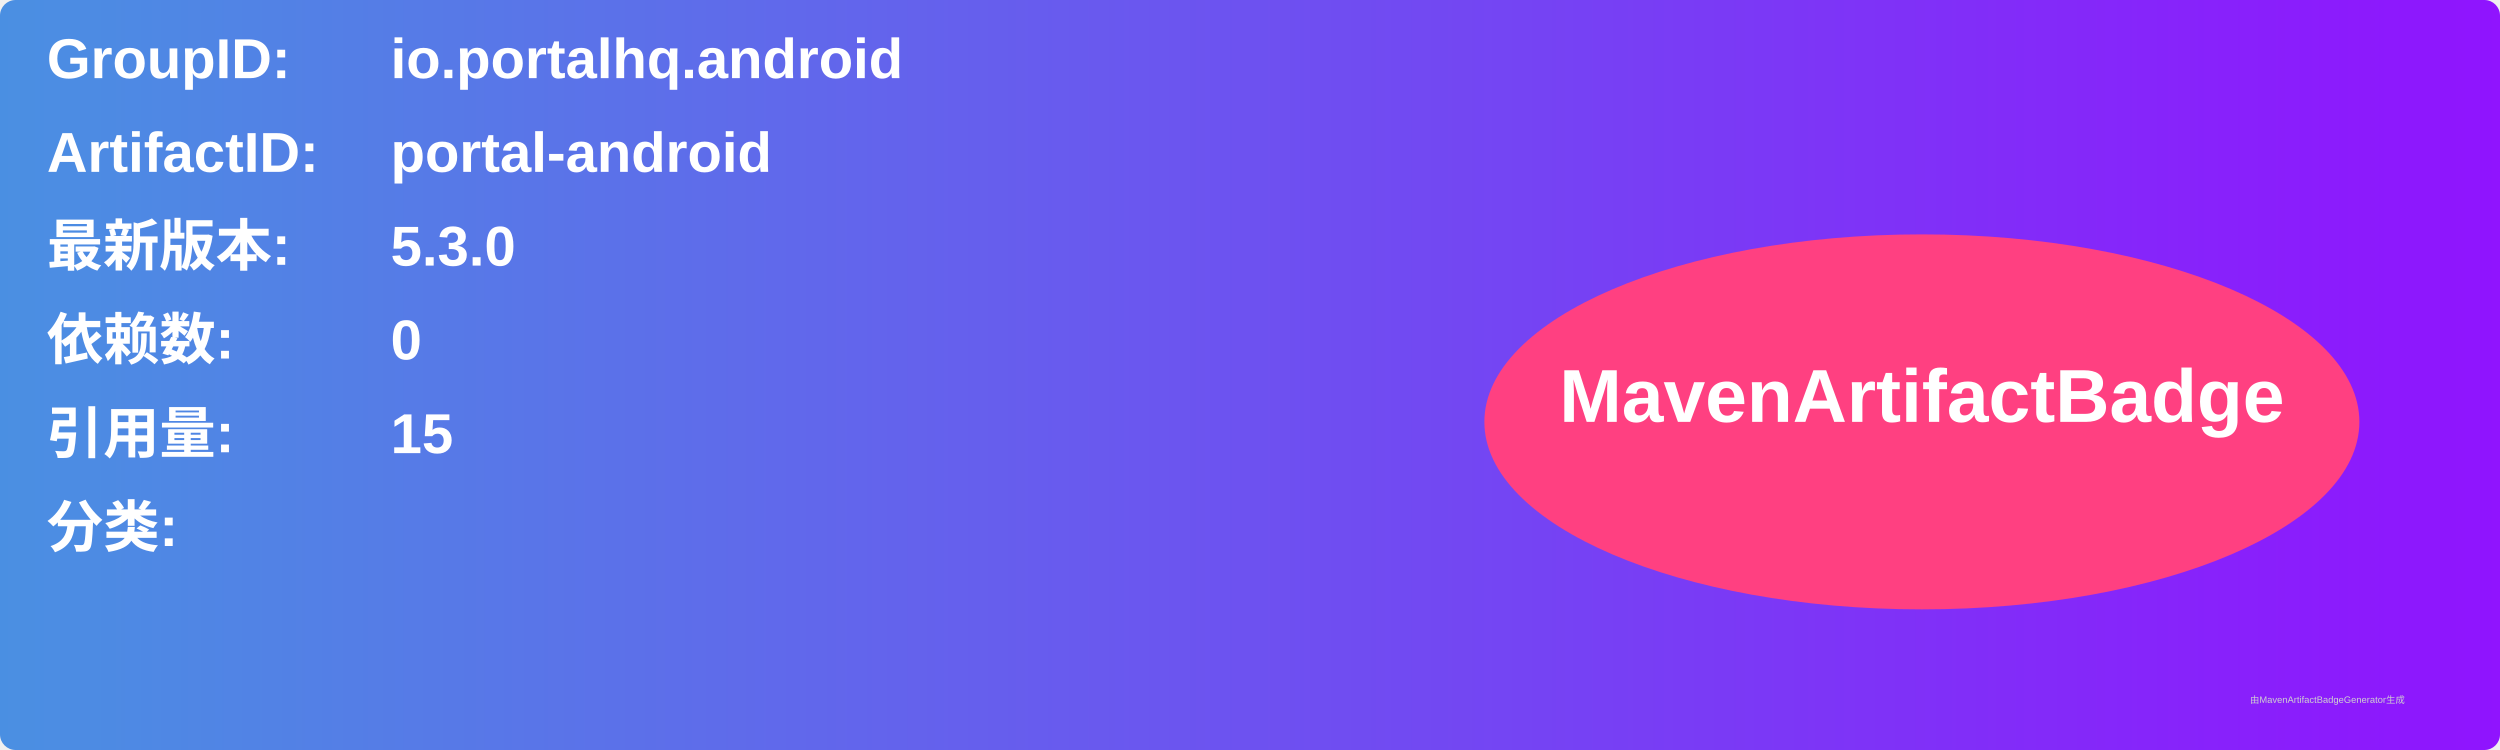
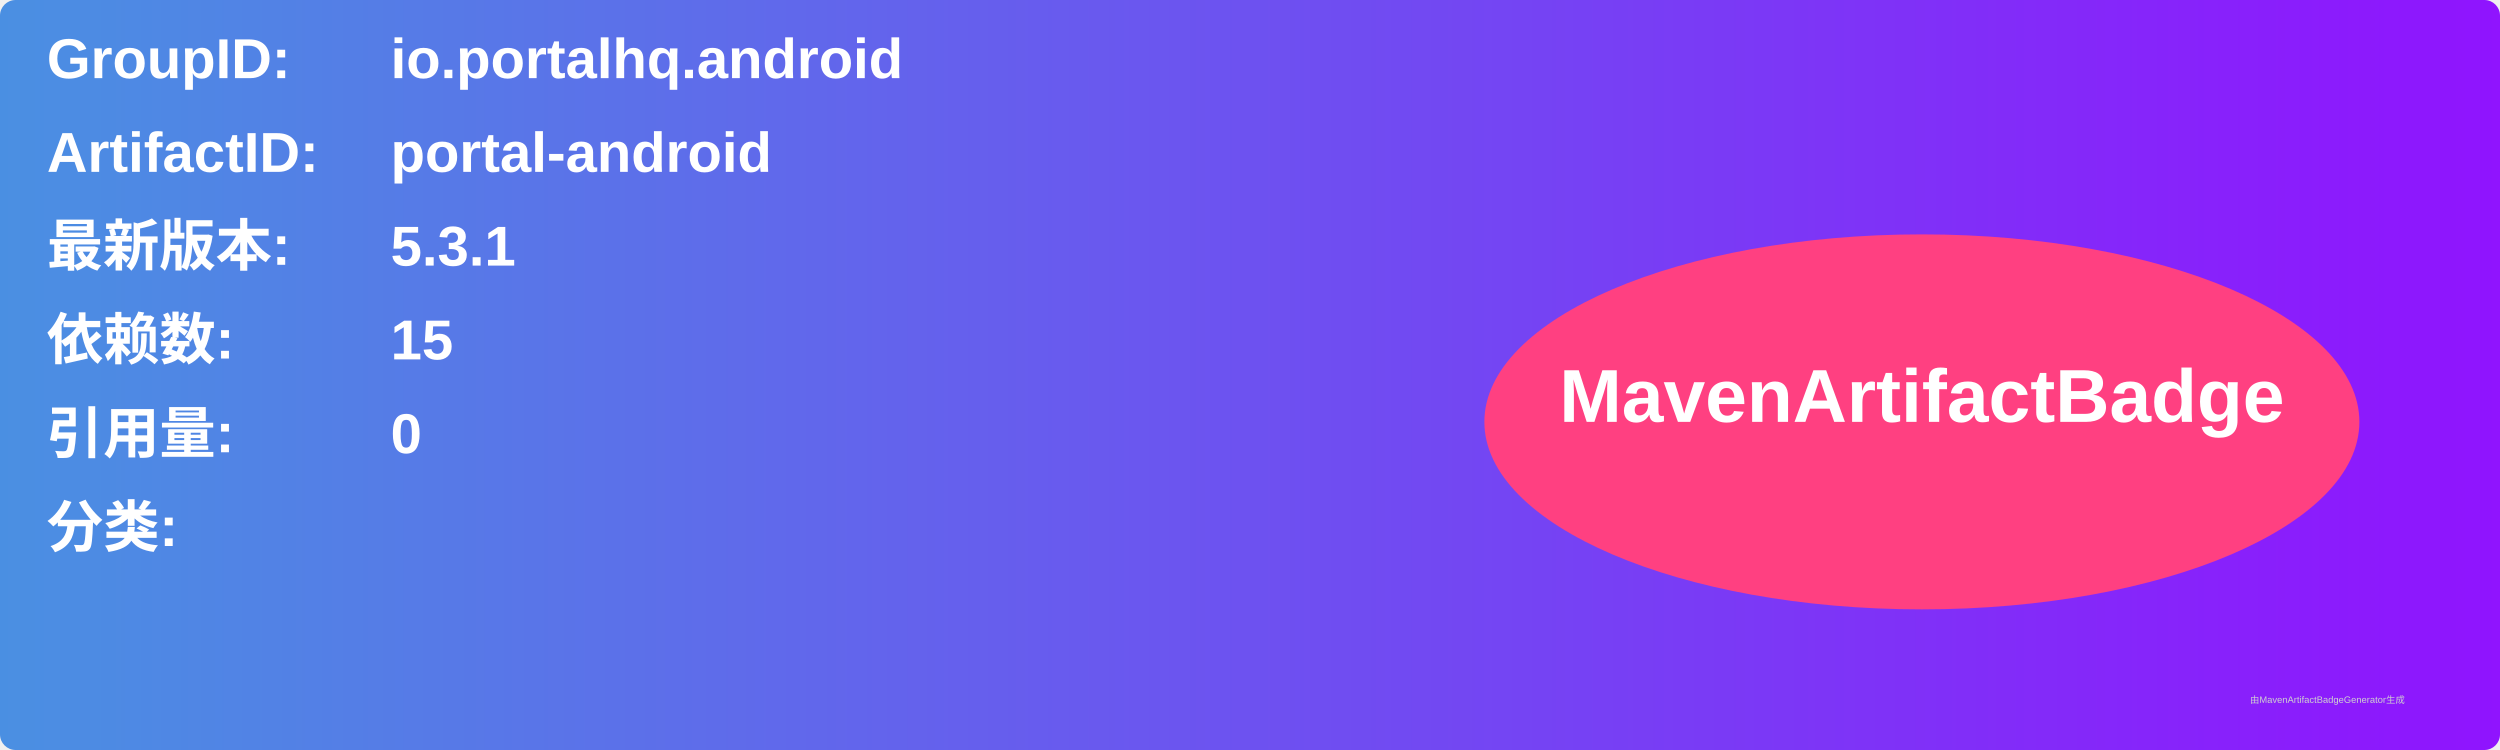
<svg xmlns="http://www.w3.org/2000/svg" width="800" height="240" viewBox="0 0 800 240">
  <linearGradient id="grad" x1="0%" y1="0%" x2="100%" y2="0%">
    <stop offset="0%" stop-color="#4a90e2" />
    <stop offset="100%" stop-color="#9013fe" />
  </linearGradient>
  <rect width="100%" height="100%" rx="5" ry="5" fill="url(#grad)" />
  <g transform="translate(15, 15)">
    <text x="0" y="10" font-family="Arial" font-size="18" fill="white" font-weight="bold" width="260">GroupID:</text>
    <text x="110" y="10" font-family="Arial" font-size="18" fill="white" font-weight="bold" width="460">io.portalhq.android</text>
    <text x="0" y="40" font-family="Arial" font-size="18" fill="white" font-weight="bold" width="260">ArtifactID:</text>
    <text x="110" y="40" font-family="Arial" font-size="18" fill="white" font-weight="bold" width="460">portal-android</text>
    <text x="0" y="70" font-family="Arial" font-size="18" fill="white" font-weight="bold">最新版本:</text>
    <text x="110" y="70" font-family="Arial" font-size="18" fill="white" font-weight="bold">
-       <tspan font-weight="bold">5.3.0</tspan>
+       <tspan font-weight="bold">5.3.1</tspan>
    </text>
    <text x="0" y="100" font-family="Arial" font-size="18" fill="white" font-weight="bold">依赖数: </text>
    <text x="110" y="100" font-family="Arial" font-size="18" fill="white">
-       <tspan font-weight="bold">0</tspan>
+       <tspan font-weight="bold">15</tspan>
    </text>
    <text x="0" y="130" font-family="Arial" font-size="18" fill="white" font-weight="bold">引用量: </text>
    <text x="110" y="130" font-family="Arial" font-size="18" fill="white">
-       <tspan font-weight="bold">15</tspan>
+       <tspan font-weight="bold">0</tspan>
    </text>
    <text x="0" y="160" font-family="Arial" font-size="18" fill="white" font-weight="bold">分类:</text>
    <text x="10" y="190" font-family="Arial" font-size="10" fill="white">
      <tspan font-weight="bold" />
    </text>
    <ellipse cx="600" cy="120" rx="140" ry="60" fill="#ff4081" />
    <text x="600" y="120" text-anchor="middle" font-family="Arial" font-size="24" fill="white" font-weight="bold">MavenArtifactBadge</text>
  </g>
  <text x="720" y="225" font-family="Arial" font-size="3" fill="#d0d0d0">由MavenArtifactBadgeGenerator生成</text>
</svg>
